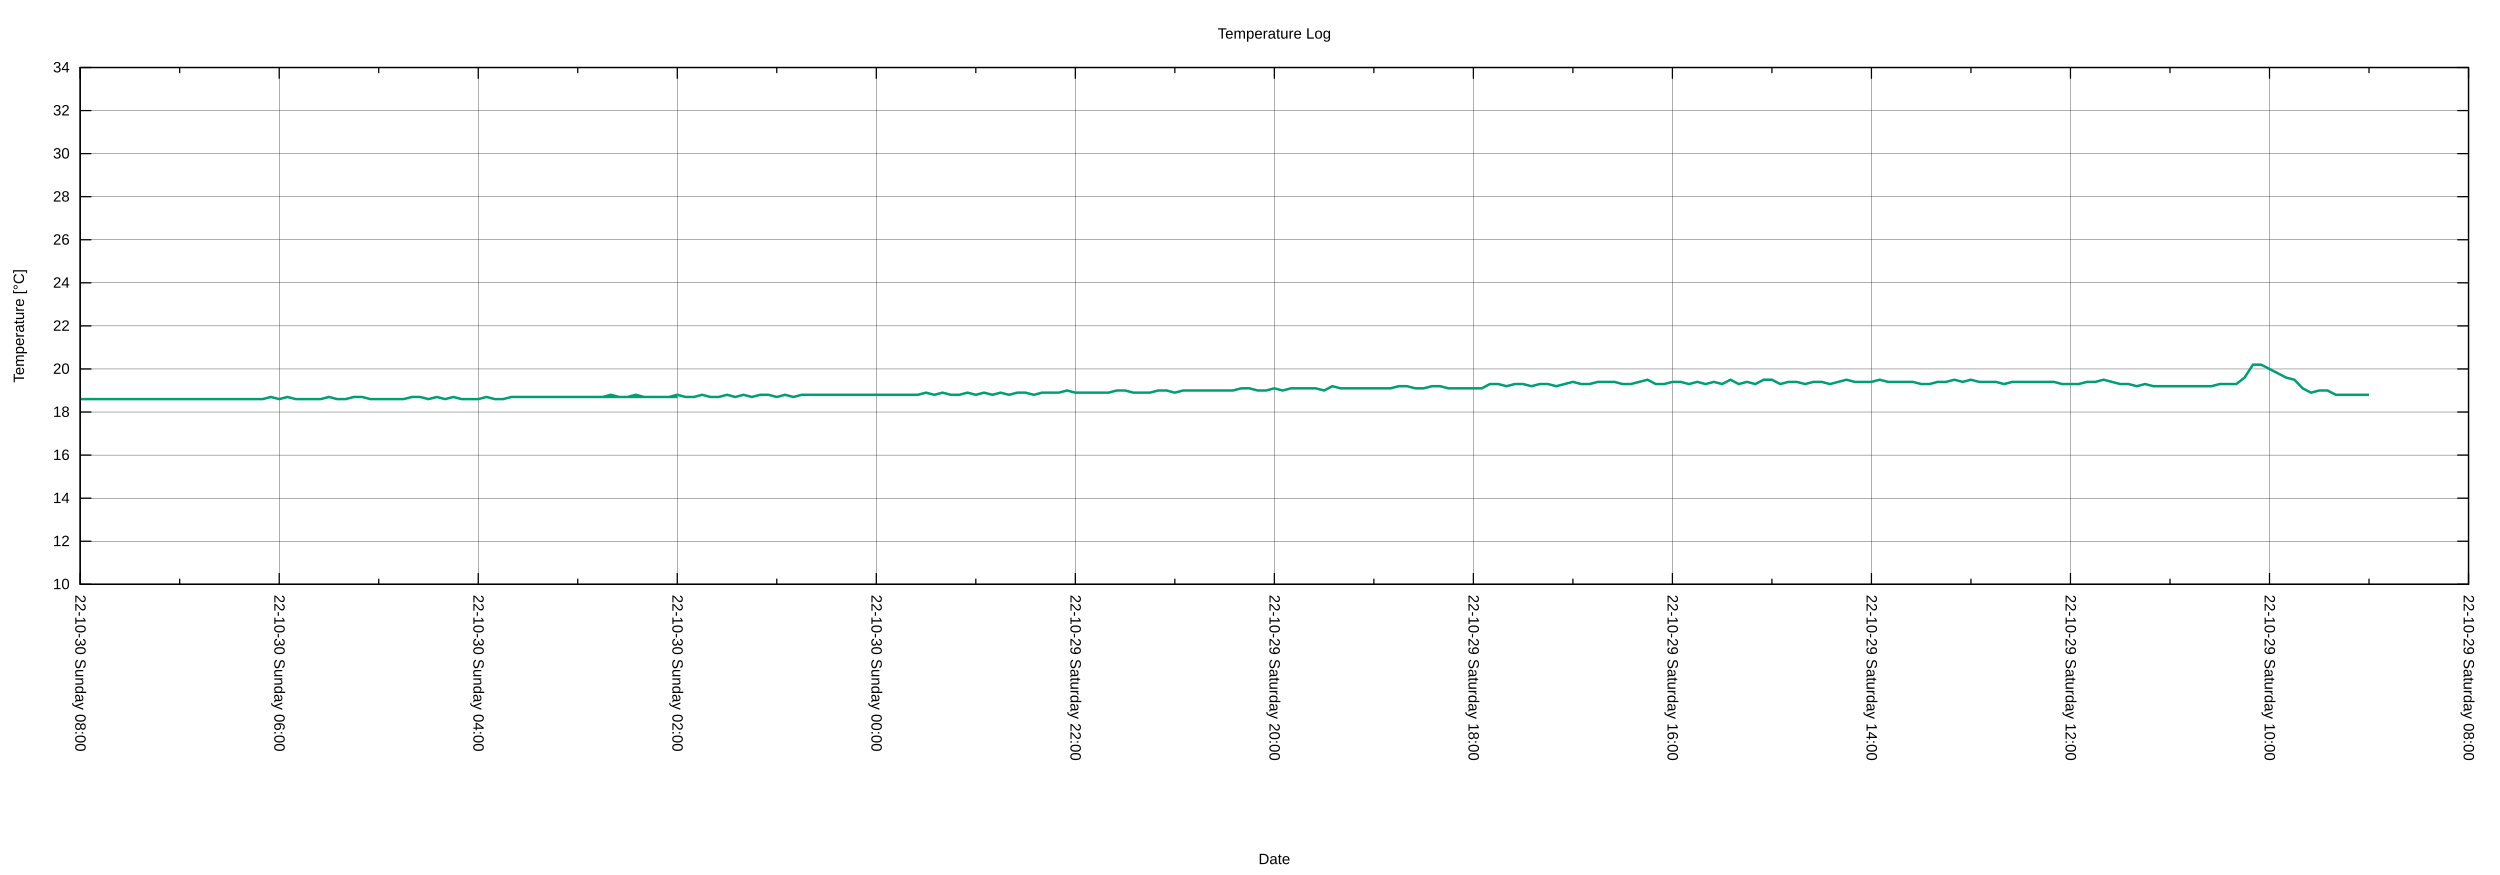
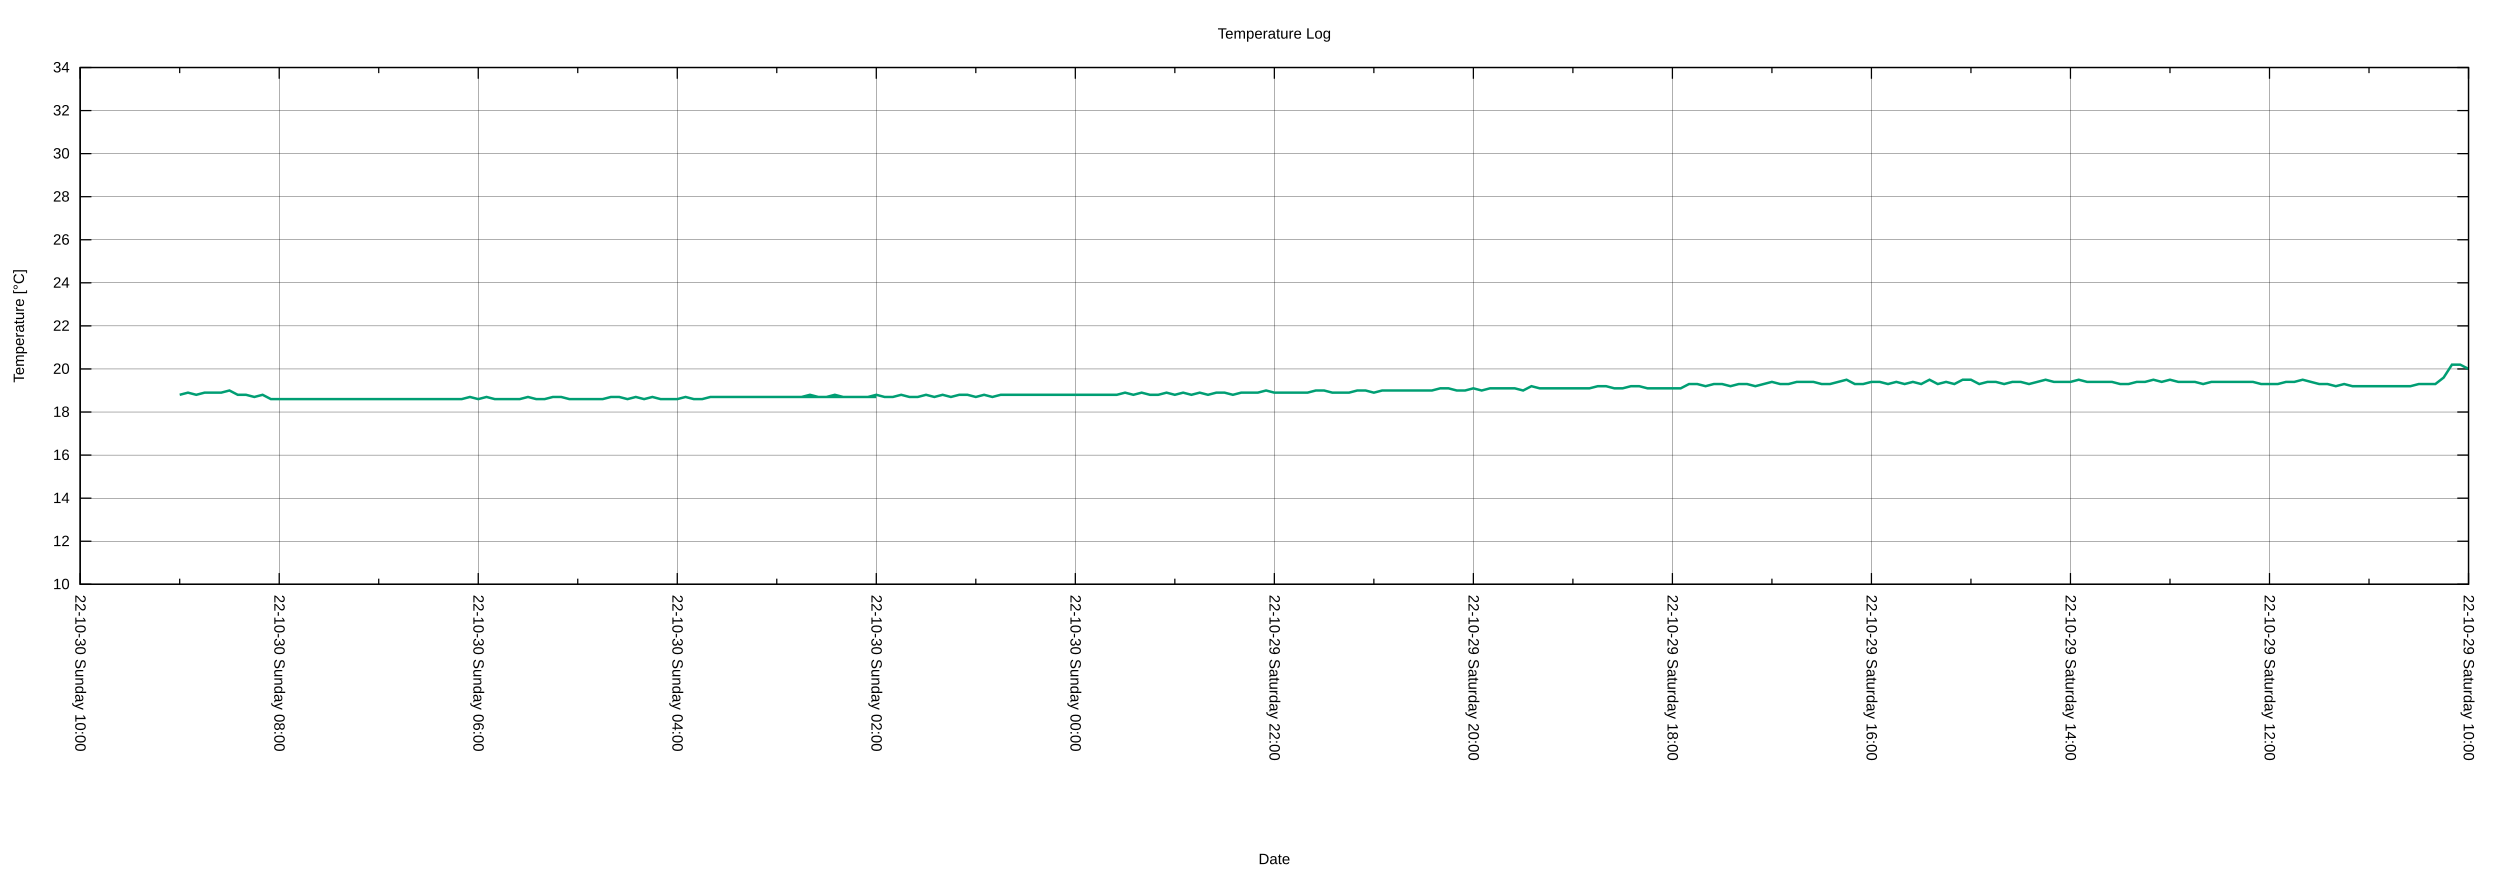
<svg xmlns="http://www.w3.org/2000/svg" xmlns:xlink="http://www.w3.org/1999/xlink" width="2000" height="700" viewBox="0 0 2000 700">
  <g id="gnuplot_canvas">
    <rect x="0" y="0" width="2000" height="700" fill="none" />
    <defs>
      <circle id="gpDot" r="0.5" stroke-width="0.5" stroke="currentColor" />
      <path id="gpPt0" stroke-width="0.222" stroke="currentColor" d="M-1,0 h2 M0,-1 v2" />
      <path id="gpPt1" stroke-width="0.222" stroke="currentColor" d="M-1,-1 L1,1 M1,-1 L-1,1" />
      <path id="gpPt2" stroke-width="0.222" stroke="currentColor" d="M-1,0 L1,0 M0,-1 L0,1 M-1,-1 L1,1 M-1,1 L1,-1" />
      <rect id="gpPt3" stroke-width="0.222" stroke="currentColor" x="-1" y="-1" width="2" height="2" />
      <rect id="gpPt4" stroke-width="0.222" stroke="currentColor" fill="currentColor" x="-1" y="-1" width="2" height="2" />
      <circle id="gpPt5" stroke-width="0.222" stroke="currentColor" cx="0" cy="0" r="1" />
      <use xlink:href="#gpPt5" id="gpPt6" fill="currentColor" stroke="none" />
      <path id="gpPt7" stroke-width="0.222" stroke="currentColor" d="M0,-1.33 L-1.33,0.67 L1.33,0.67 z" />
      <use xlink:href="#gpPt7" id="gpPt8" fill="currentColor" stroke="none" />
      <use xlink:href="#gpPt7" id="gpPt9" stroke="currentColor" transform="rotate(180)" />
      <use xlink:href="#gpPt9" id="gpPt10" fill="currentColor" stroke="none" />
      <use xlink:href="#gpPt3" id="gpPt11" stroke="currentColor" transform="rotate(45)" />
      <use xlink:href="#gpPt11" id="gpPt12" fill="currentColor" stroke="none" />
      <path id="gpPt13" stroke-width="0.222" stroke="currentColor" d="M0,1.330 L1.265,0.411 L0.782,-1.067 L-0.782,-1.076 L-1.265,0.411 z" />
      <use xlink:href="#gpPt13" id="gpPt14" fill="currentColor" stroke="none" />
      <filter id="textbox" filterUnits="objectBoundingBox" x="0" y="0" height="1" width="1">
        <feFlood flood-color="white" flood-opacity="1" result="bgnd" />
        <feComposite in="SourceGraphic" in2="bgnd" operator="atop" />
      </filter>
      <filter id="greybox" filterUnits="objectBoundingBox" x="0" y="0" height="1" width="1">
        <feFlood flood-color="lightgrey" flood-opacity="1" result="grey" />
        <feComposite in="SourceGraphic" in2="grey" operator="atop" />
      </filter>
    </defs>
    <g fill="none" color="white" stroke="currentColor" stroke-width="1.00" stroke-linecap="butt" stroke-linejoin="miter">
</g>
    <g fill="none" color="black" stroke="currentColor" stroke-width="1.00" stroke-linecap="butt" stroke-linejoin="miter">
</g>
    <g fill="none" color="black" stroke="black" stroke-width="0.25" stroke-linecap="butt" stroke-linejoin="miter">
</g>
    <g fill="none" color="black" stroke="currentColor" stroke-width="0.25" stroke-linecap="butt" stroke-linejoin="miter">
      <path stroke="black" class="gridline" d="M64.14,467.43 L1974.82,467.43  " />
    </g>
    <g fill="none" color="black" stroke="black" stroke-width="1.00" stroke-linecap="butt" stroke-linejoin="miter">
</g>
    <g fill="none" color="black" stroke="currentColor" stroke-width="1.00" stroke-linecap="butt" stroke-linejoin="miter">
      <path stroke="black" d="M64.14,467.43 L73.14,467.43 M1974.82,467.43 L1965.82,467.43  " />
      <g transform="translate(55.75,471.33)" stroke="none" fill="black" font-family="Arial" font-size="12.00" text-anchor="end">
        <text>
          <tspan font-family="Arial"> 10</tspan>
        </text>
      </g>
    </g>
    <g fill="none" color="black" stroke="currentColor" stroke-width="1.00" stroke-linecap="butt" stroke-linejoin="miter">
</g>
    <g fill="none" color="black" stroke="black" stroke-width="0.25" stroke-linecap="butt" stroke-linejoin="miter">
</g>
    <g fill="none" color="black" stroke="currentColor" stroke-width="0.25" stroke-linecap="butt" stroke-linejoin="miter">
      <path stroke="black" class="gridline" d="M64.14,432.98 L1974.82,432.98  " />
    </g>
    <g fill="none" color="black" stroke="black" stroke-width="1.00" stroke-linecap="butt" stroke-linejoin="miter">
</g>
    <g fill="none" color="black" stroke="currentColor" stroke-width="1.00" stroke-linecap="butt" stroke-linejoin="miter">
      <path stroke="black" d="M64.14,432.98 L73.14,432.98 M1974.82,432.98 L1965.82,432.98  " />
      <g transform="translate(55.75,436.88)" stroke="none" fill="black" font-family="Arial" font-size="12.00" text-anchor="end">
        <text>
          <tspan font-family="Arial"> 12</tspan>
        </text>
      </g>
    </g>
    <g fill="none" color="black" stroke="currentColor" stroke-width="1.00" stroke-linecap="butt" stroke-linejoin="miter">
</g>
    <g fill="none" color="black" stroke="black" stroke-width="0.25" stroke-linecap="butt" stroke-linejoin="miter">
</g>
    <g fill="none" color="black" stroke="currentColor" stroke-width="0.25" stroke-linecap="butt" stroke-linejoin="miter">
      <path stroke="black" class="gridline" d="M64.14,398.53 L1974.82,398.53  " />
    </g>
    <g fill="none" color="black" stroke="black" stroke-width="1.00" stroke-linecap="butt" stroke-linejoin="miter">
</g>
    <g fill="none" color="black" stroke="currentColor" stroke-width="1.00" stroke-linecap="butt" stroke-linejoin="miter">
      <path stroke="black" d="M64.14,398.53 L73.14,398.53 M1974.82,398.53 L1965.82,398.53  " />
      <g transform="translate(55.75,402.43)" stroke="none" fill="black" font-family="Arial" font-size="12.00" text-anchor="end">
        <text>
          <tspan font-family="Arial"> 14</tspan>
        </text>
      </g>
    </g>
    <g fill="none" color="black" stroke="currentColor" stroke-width="1.00" stroke-linecap="butt" stroke-linejoin="miter">
</g>
    <g fill="none" color="black" stroke="black" stroke-width="0.25" stroke-linecap="butt" stroke-linejoin="miter">
</g>
    <g fill="none" color="black" stroke="currentColor" stroke-width="0.25" stroke-linecap="butt" stroke-linejoin="miter">
      <path stroke="black" class="gridline" d="M64.14,364.07 L1974.82,364.07  " />
    </g>
    <g fill="none" color="black" stroke="black" stroke-width="1.00" stroke-linecap="butt" stroke-linejoin="miter">
</g>
    <g fill="none" color="black" stroke="currentColor" stroke-width="1.00" stroke-linecap="butt" stroke-linejoin="miter">
      <path stroke="black" d="M64.14,364.07 L73.14,364.07 M1974.82,364.07 L1965.82,364.07  " />
      <g transform="translate(55.75,367.97)" stroke="none" fill="black" font-family="Arial" font-size="12.00" text-anchor="end">
        <text>
          <tspan font-family="Arial"> 16</tspan>
        </text>
      </g>
    </g>
    <g fill="none" color="black" stroke="currentColor" stroke-width="1.00" stroke-linecap="butt" stroke-linejoin="miter">
</g>
    <g fill="none" color="black" stroke="black" stroke-width="0.25" stroke-linecap="butt" stroke-linejoin="miter">
</g>
    <g fill="none" color="black" stroke="currentColor" stroke-width="0.25" stroke-linecap="butt" stroke-linejoin="miter">
      <path stroke="black" class="gridline" d="M64.14,329.62 L1974.82,329.62  " />
    </g>
    <g fill="none" color="black" stroke="black" stroke-width="1.00" stroke-linecap="butt" stroke-linejoin="miter">
</g>
    <g fill="none" color="black" stroke="currentColor" stroke-width="1.00" stroke-linecap="butt" stroke-linejoin="miter">
      <path stroke="black" d="M64.14,329.62 L73.14,329.62 M1974.82,329.62 L1965.82,329.62  " />
      <g transform="translate(55.75,333.52)" stroke="none" fill="black" font-family="Arial" font-size="12.00" text-anchor="end">
        <text>
          <tspan font-family="Arial"> 18</tspan>
        </text>
      </g>
    </g>
    <g fill="none" color="black" stroke="currentColor" stroke-width="1.00" stroke-linecap="butt" stroke-linejoin="miter">
</g>
    <g fill="none" color="black" stroke="black" stroke-width="0.25" stroke-linecap="butt" stroke-linejoin="miter">
</g>
    <g fill="none" color="black" stroke="currentColor" stroke-width="0.25" stroke-linecap="butt" stroke-linejoin="miter">
      <path stroke="black" class="gridline" d="M64.14,295.17 L1974.82,295.17  " />
    </g>
    <g fill="none" color="black" stroke="black" stroke-width="1.00" stroke-linecap="butt" stroke-linejoin="miter">
</g>
    <g fill="none" color="black" stroke="currentColor" stroke-width="1.00" stroke-linecap="butt" stroke-linejoin="miter">
      <path stroke="black" d="M64.14,295.17 L73.14,295.17 M1974.82,295.17 L1965.82,295.17  " />
      <g transform="translate(55.75,299.07)" stroke="none" fill="black" font-family="Arial" font-size="12.00" text-anchor="end">
        <text>
          <tspan font-family="Arial"> 20</tspan>
        </text>
      </g>
    </g>
    <g fill="none" color="black" stroke="currentColor" stroke-width="1.00" stroke-linecap="butt" stroke-linejoin="miter">
</g>
    <g fill="none" color="black" stroke="black" stroke-width="0.25" stroke-linecap="butt" stroke-linejoin="miter">
</g>
    <g fill="none" color="black" stroke="currentColor" stroke-width="0.25" stroke-linecap="butt" stroke-linejoin="miter">
      <path stroke="black" class="gridline" d="M64.14,260.72 L1974.82,260.72  " />
    </g>
    <g fill="none" color="black" stroke="black" stroke-width="1.00" stroke-linecap="butt" stroke-linejoin="miter">
</g>
    <g fill="none" color="black" stroke="currentColor" stroke-width="1.00" stroke-linecap="butt" stroke-linejoin="miter">
      <path stroke="black" d="M64.14,260.72 L73.14,260.72 M1974.82,260.72 L1965.82,260.72  " />
      <g transform="translate(55.75,264.62)" stroke="none" fill="black" font-family="Arial" font-size="12.00" text-anchor="end">
        <text>
          <tspan font-family="Arial"> 22</tspan>
        </text>
      </g>
    </g>
    <g fill="none" color="black" stroke="currentColor" stroke-width="1.00" stroke-linecap="butt" stroke-linejoin="miter">
</g>
    <g fill="none" color="black" stroke="black" stroke-width="0.25" stroke-linecap="butt" stroke-linejoin="miter">
</g>
    <g fill="none" color="black" stroke="currentColor" stroke-width="0.25" stroke-linecap="butt" stroke-linejoin="miter">
      <path stroke="black" class="gridline" d="M64.14,226.27 L1974.82,226.27  " />
    </g>
    <g fill="none" color="black" stroke="black" stroke-width="1.00" stroke-linecap="butt" stroke-linejoin="miter">
</g>
    <g fill="none" color="black" stroke="currentColor" stroke-width="1.00" stroke-linecap="butt" stroke-linejoin="miter">
      <path stroke="black" d="M64.14,226.27 L73.14,226.27 M1974.82,226.27 L1965.82,226.27  " />
      <g transform="translate(55.75,230.17)" stroke="none" fill="black" font-family="Arial" font-size="12.00" text-anchor="end">
        <text>
          <tspan font-family="Arial"> 24</tspan>
        </text>
      </g>
    </g>
    <g fill="none" color="black" stroke="currentColor" stroke-width="1.00" stroke-linecap="butt" stroke-linejoin="miter">
</g>
    <g fill="none" color="black" stroke="black" stroke-width="0.25" stroke-linecap="butt" stroke-linejoin="miter">
</g>
    <g fill="none" color="black" stroke="currentColor" stroke-width="0.25" stroke-linecap="butt" stroke-linejoin="miter">
      <path stroke="black" class="gridline" d="M64.14,191.82 L1974.82,191.82  " />
    </g>
    <g fill="none" color="black" stroke="black" stroke-width="1.00" stroke-linecap="butt" stroke-linejoin="miter">
</g>
    <g fill="none" color="black" stroke="currentColor" stroke-width="1.00" stroke-linecap="butt" stroke-linejoin="miter">
      <path stroke="black" d="M64.14,191.82 L73.14,191.82 M1974.82,191.82 L1965.82,191.82  " />
      <g transform="translate(55.75,195.72)" stroke="none" fill="black" font-family="Arial" font-size="12.00" text-anchor="end">
        <text>
          <tspan font-family="Arial"> 26</tspan>
        </text>
      </g>
    </g>
    <g fill="none" color="black" stroke="currentColor" stroke-width="1.00" stroke-linecap="butt" stroke-linejoin="miter">
</g>
    <g fill="none" color="black" stroke="black" stroke-width="0.25" stroke-linecap="butt" stroke-linejoin="miter">
</g>
    <g fill="none" color="black" stroke="currentColor" stroke-width="0.25" stroke-linecap="butt" stroke-linejoin="miter">
      <path stroke="black" class="gridline" d="M64.14,157.36 L1974.82,157.36  " />
    </g>
    <g fill="none" color="black" stroke="black" stroke-width="1.00" stroke-linecap="butt" stroke-linejoin="miter">
</g>
    <g fill="none" color="black" stroke="currentColor" stroke-width="1.00" stroke-linecap="butt" stroke-linejoin="miter">
      <path stroke="black" d="M64.14,157.36 L73.14,157.36 M1974.82,157.36 L1965.82,157.36  " />
      <g transform="translate(55.75,161.26)" stroke="none" fill="black" font-family="Arial" font-size="12.00" text-anchor="end">
        <text>
          <tspan font-family="Arial"> 28</tspan>
        </text>
      </g>
    </g>
    <g fill="none" color="black" stroke="currentColor" stroke-width="1.00" stroke-linecap="butt" stroke-linejoin="miter">
</g>
    <g fill="none" color="black" stroke="black" stroke-width="0.25" stroke-linecap="butt" stroke-linejoin="miter">
</g>
    <g fill="none" color="black" stroke="currentColor" stroke-width="0.25" stroke-linecap="butt" stroke-linejoin="miter">
      <path stroke="black" class="gridline" d="M64.14,122.91 L1974.82,122.91  " />
    </g>
    <g fill="none" color="black" stroke="black" stroke-width="1.00" stroke-linecap="butt" stroke-linejoin="miter">
</g>
    <g fill="none" color="black" stroke="currentColor" stroke-width="1.00" stroke-linecap="butt" stroke-linejoin="miter">
      <path stroke="black" d="M64.14,122.91 L73.14,122.91 M1974.82,122.91 L1965.82,122.91  " />
      <g transform="translate(55.75,126.81)" stroke="none" fill="black" font-family="Arial" font-size="12.00" text-anchor="end">
        <text>
          <tspan font-family="Arial"> 30</tspan>
        </text>
      </g>
    </g>
    <g fill="none" color="black" stroke="currentColor" stroke-width="1.00" stroke-linecap="butt" stroke-linejoin="miter">
</g>
    <g fill="none" color="black" stroke="black" stroke-width="0.25" stroke-linecap="butt" stroke-linejoin="miter">
</g>
    <g fill="none" color="black" stroke="currentColor" stroke-width="0.25" stroke-linecap="butt" stroke-linejoin="miter">
      <path stroke="black" class="gridline" d="M64.14,88.46 L1974.82,88.46  " />
    </g>
    <g fill="none" color="black" stroke="black" stroke-width="1.00" stroke-linecap="butt" stroke-linejoin="miter">
</g>
    <g fill="none" color="black" stroke="currentColor" stroke-width="1.00" stroke-linecap="butt" stroke-linejoin="miter">
      <path stroke="black" d="M64.14,88.46 L73.14,88.46 M1974.82,88.46 L1965.82,88.46  " />
      <g transform="translate(55.75,92.36)" stroke="none" fill="black" font-family="Arial" font-size="12.00" text-anchor="end">
        <text>
          <tspan font-family="Arial"> 32</tspan>
        </text>
      </g>
    </g>
    <g fill="none" color="black" stroke="currentColor" stroke-width="1.00" stroke-linecap="butt" stroke-linejoin="miter">
</g>
    <g fill="none" color="black" stroke="black" stroke-width="0.25" stroke-linecap="butt" stroke-linejoin="miter">
</g>
    <g fill="none" color="black" stroke="currentColor" stroke-width="0.25" stroke-linecap="butt" stroke-linejoin="miter">
      <path stroke="black" class="gridline" d="M64.14,54.01 L1974.82,54.01  " />
    </g>
    <g fill="none" color="black" stroke="black" stroke-width="1.00" stroke-linecap="butt" stroke-linejoin="miter">
</g>
    <g fill="none" color="black" stroke="currentColor" stroke-width="1.00" stroke-linecap="butt" stroke-linejoin="miter">
      <path stroke="black" d="M64.14,54.01 L73.14,54.01 M1974.82,54.01 L1965.82,54.01  " />
      <g transform="translate(55.75,57.91)" stroke="none" fill="black" font-family="Arial" font-size="12.00" text-anchor="end">
        <text>
          <tspan font-family="Arial"> 34</tspan>
        </text>
      </g>
    </g>
    <g fill="none" color="black" stroke="currentColor" stroke-width="1.00" stroke-linecap="butt" stroke-linejoin="miter">
</g>
    <g fill="none" color="black" stroke="black" stroke-width="0.25" stroke-linecap="butt" stroke-linejoin="miter">
</g>
    <g fill="none" color="black" stroke="currentColor" stroke-width="0.25" stroke-linecap="butt" stroke-linejoin="miter">
      <path stroke="black" class="gridline" d="M1974.82,467.43 L1974.82,54.01  " />
    </g>
    <g fill="none" color="black" stroke="black" stroke-width="1.00" stroke-linecap="butt" stroke-linejoin="miter">
</g>
    <g fill="none" color="black" stroke="currentColor" stroke-width="1.00" stroke-linecap="butt" stroke-linejoin="miter">
      <path stroke="black" d="M1974.82,467.43 L1974.82,458.43 M1974.82,54.01 L1974.82,63.01  " />
      <g transform="translate(1970.92,475.82) rotate(90)" stroke="none" fill="black" font-family="Arial" font-size="12.00" text-anchor="start">
        <text>
-           <tspan font-family="Arial">22-10-29 Saturday 08:00</tspan>
+           <tspan font-family="Arial">22-10-29 Saturday 10:00</tspan>
        </text>
      </g>
    </g>
    <g fill="none" color="black" stroke="currentColor" stroke-width="1.00" stroke-linecap="butt" stroke-linejoin="miter">
      <path stroke="black" d="M1895.21,467.43 L1895.21,462.93 M1895.21,54.01 L1895.21,58.51  " />
    </g>
    <g fill="none" color="black" stroke="black" stroke-width="0.25" stroke-linecap="butt" stroke-linejoin="miter">
</g>
    <g fill="none" color="black" stroke="currentColor" stroke-width="0.25" stroke-linecap="butt" stroke-linejoin="miter">
      <path stroke="black" class="gridline" d="M1815.60,467.43 L1815.60,54.01  " />
    </g>
    <g fill="none" color="black" stroke="black" stroke-width="1.00" stroke-linecap="butt" stroke-linejoin="miter">
</g>
    <g fill="none" color="black" stroke="currentColor" stroke-width="1.00" stroke-linecap="butt" stroke-linejoin="miter">
      <path stroke="black" d="M1815.60,467.43 L1815.60,458.43 M1815.60,54.01 L1815.60,63.01  " />
      <g transform="translate(1811.70,475.82) rotate(90)" stroke="none" fill="black" font-family="Arial" font-size="12.00" text-anchor="start">
        <text>
-           <tspan font-family="Arial">22-10-29 Saturday 10:00</tspan>
+           <tspan font-family="Arial">22-10-29 Saturday 12:00</tspan>
        </text>
      </g>
    </g>
    <g fill="none" color="black" stroke="currentColor" stroke-width="1.00" stroke-linecap="butt" stroke-linejoin="miter">
      <path stroke="black" d="M1735.99,467.43 L1735.99,462.93 M1735.99,54.01 L1735.99,58.51  " />
    </g>
    <g fill="none" color="black" stroke="black" stroke-width="0.25" stroke-linecap="butt" stroke-linejoin="miter">
</g>
    <g fill="none" color="black" stroke="currentColor" stroke-width="0.25" stroke-linecap="butt" stroke-linejoin="miter">
      <path stroke="black" class="gridline" d="M1656.37,467.43 L1656.37,54.01  " />
    </g>
    <g fill="none" color="black" stroke="black" stroke-width="1.00" stroke-linecap="butt" stroke-linejoin="miter">
</g>
    <g fill="none" color="black" stroke="currentColor" stroke-width="1.00" stroke-linecap="butt" stroke-linejoin="miter">
      <path stroke="black" d="M1656.37,467.43 L1656.37,458.43 M1656.37,54.01 L1656.37,63.01  " />
      <g transform="translate(1652.47,475.82) rotate(90)" stroke="none" fill="black" font-family="Arial" font-size="12.00" text-anchor="start">
        <text>
-           <tspan font-family="Arial">22-10-29 Saturday 12:00</tspan>
+           <tspan font-family="Arial">22-10-29 Saturday 14:00</tspan>
        </text>
      </g>
    </g>
    <g fill="none" color="black" stroke="currentColor" stroke-width="1.00" stroke-linecap="butt" stroke-linejoin="miter">
      <path stroke="black" d="M1576.76,467.43 L1576.76,462.93 M1576.76,54.01 L1576.76,58.51  " />
    </g>
    <g fill="none" color="black" stroke="black" stroke-width="0.25" stroke-linecap="butt" stroke-linejoin="miter">
</g>
    <g fill="none" color="black" stroke="currentColor" stroke-width="0.25" stroke-linecap="butt" stroke-linejoin="miter">
      <path stroke="black" class="gridline" d="M1497.15,467.43 L1497.15,54.01  " />
    </g>
    <g fill="none" color="black" stroke="black" stroke-width="1.00" stroke-linecap="butt" stroke-linejoin="miter">
</g>
    <g fill="none" color="black" stroke="currentColor" stroke-width="1.00" stroke-linecap="butt" stroke-linejoin="miter">
      <path stroke="black" d="M1497.15,467.43 L1497.15,458.43 M1497.15,54.01 L1497.15,63.01  " />
      <g transform="translate(1493.25,475.82) rotate(90)" stroke="none" fill="black" font-family="Arial" font-size="12.00" text-anchor="start">
        <text>
-           <tspan font-family="Arial">22-10-29 Saturday 14:00</tspan>
+           <tspan font-family="Arial">22-10-29 Saturday 16:00</tspan>
        </text>
      </g>
    </g>
    <g fill="none" color="black" stroke="currentColor" stroke-width="1.00" stroke-linecap="butt" stroke-linejoin="miter">
      <path stroke="black" d="M1417.54,467.43 L1417.54,462.93 M1417.54,54.01 L1417.54,58.51  " />
    </g>
    <g fill="none" color="black" stroke="black" stroke-width="0.25" stroke-linecap="butt" stroke-linejoin="miter">
</g>
    <g fill="none" color="black" stroke="currentColor" stroke-width="0.25" stroke-linecap="butt" stroke-linejoin="miter">
      <path stroke="black" class="gridline" d="M1337.93,467.43 L1337.93,54.01  " />
    </g>
    <g fill="none" color="black" stroke="black" stroke-width="1.00" stroke-linecap="butt" stroke-linejoin="miter">
</g>
    <g fill="none" color="black" stroke="currentColor" stroke-width="1.00" stroke-linecap="butt" stroke-linejoin="miter">
      <path stroke="black" d="M1337.93,467.43 L1337.93,458.43 M1337.93,54.01 L1337.93,63.01  " />
      <g transform="translate(1334.03,475.82) rotate(90)" stroke="none" fill="black" font-family="Arial" font-size="12.00" text-anchor="start">
        <text>
-           <tspan font-family="Arial">22-10-29 Saturday 16:00</tspan>
+           <tspan font-family="Arial">22-10-29 Saturday 18:00</tspan>
        </text>
      </g>
    </g>
    <g fill="none" color="black" stroke="currentColor" stroke-width="1.00" stroke-linecap="butt" stroke-linejoin="miter">
      <path stroke="black" d="M1258.32,467.43 L1258.32,462.93 M1258.32,54.01 L1258.32,58.51  " />
    </g>
    <g fill="none" color="black" stroke="black" stroke-width="0.25" stroke-linecap="butt" stroke-linejoin="miter">
</g>
    <g fill="none" color="black" stroke="currentColor" stroke-width="0.25" stroke-linecap="butt" stroke-linejoin="miter">
      <path stroke="black" class="gridline" d="M1178.70,467.43 L1178.70,54.01  " />
    </g>
    <g fill="none" color="black" stroke="black" stroke-width="1.00" stroke-linecap="butt" stroke-linejoin="miter">
</g>
    <g fill="none" color="black" stroke="currentColor" stroke-width="1.00" stroke-linecap="butt" stroke-linejoin="miter">
      <path stroke="black" d="M1178.70,467.43 L1178.70,458.43 M1178.70,54.01 L1178.70,63.01  " />
      <g transform="translate(1174.80,475.82) rotate(90)" stroke="none" fill="black" font-family="Arial" font-size="12.00" text-anchor="start">
        <text>
-           <tspan font-family="Arial">22-10-29 Saturday 18:00</tspan>
+           <tspan font-family="Arial">22-10-29 Saturday 20:00</tspan>
        </text>
      </g>
    </g>
    <g fill="none" color="black" stroke="currentColor" stroke-width="1.00" stroke-linecap="butt" stroke-linejoin="miter">
      <path stroke="black" d="M1099.09,467.43 L1099.09,462.93 M1099.09,54.01 L1099.09,58.51  " />
    </g>
    <g fill="none" color="black" stroke="black" stroke-width="0.25" stroke-linecap="butt" stroke-linejoin="miter">
</g>
    <g fill="none" color="black" stroke="currentColor" stroke-width="0.25" stroke-linecap="butt" stroke-linejoin="miter">
      <path stroke="black" class="gridline" d="M1019.48,467.43 L1019.48,54.01  " />
    </g>
    <g fill="none" color="black" stroke="black" stroke-width="1.00" stroke-linecap="butt" stroke-linejoin="miter">
</g>
    <g fill="none" color="black" stroke="currentColor" stroke-width="1.00" stroke-linecap="butt" stroke-linejoin="miter">
      <path stroke="black" d="M1019.48,467.43 L1019.48,458.43 M1019.48,54.01 L1019.48,63.01  " />
      <g transform="translate(1015.58,475.82) rotate(90)" stroke="none" fill="black" font-family="Arial" font-size="12.00" text-anchor="start">
        <text>
-           <tspan font-family="Arial">22-10-29 Saturday 20:00</tspan>
+           <tspan font-family="Arial">22-10-29 Saturday 22:00</tspan>
        </text>
      </g>
    </g>
    <g fill="none" color="black" stroke="currentColor" stroke-width="1.00" stroke-linecap="butt" stroke-linejoin="miter">
      <path stroke="black" d="M939.87,467.43 L939.87,462.93 M939.87,54.01 L939.87,58.51  " />
    </g>
    <g fill="none" color="black" stroke="black" stroke-width="0.25" stroke-linecap="butt" stroke-linejoin="miter">
</g>
    <g fill="none" color="black" stroke="currentColor" stroke-width="0.25" stroke-linecap="butt" stroke-linejoin="miter">
      <path stroke="black" class="gridline" d="M860.26,467.43 L860.26,54.01  " />
    </g>
    <g fill="none" color="black" stroke="black" stroke-width="1.00" stroke-linecap="butt" stroke-linejoin="miter">
</g>
    <g fill="none" color="black" stroke="currentColor" stroke-width="1.00" stroke-linecap="butt" stroke-linejoin="miter">
      <path stroke="black" d="M860.26,467.43 L860.26,458.43 M860.26,54.01 L860.26,63.01  " />
      <g transform="translate(856.36,475.82) rotate(90)" stroke="none" fill="black" font-family="Arial" font-size="12.00" text-anchor="start">
        <text>
-           <tspan font-family="Arial">22-10-29 Saturday 22:00</tspan>
+           <tspan font-family="Arial">22-10-30 Sunday 00:00</tspan>
        </text>
      </g>
    </g>
    <g fill="none" color="black" stroke="currentColor" stroke-width="1.00" stroke-linecap="butt" stroke-linejoin="miter">
      <path stroke="black" d="M780.65,467.43 L780.65,462.93 M780.65,54.01 L780.65,58.51  " />
    </g>
    <g fill="none" color="black" stroke="black" stroke-width="0.25" stroke-linecap="butt" stroke-linejoin="miter">
</g>
    <g fill="none" color="black" stroke="currentColor" stroke-width="0.25" stroke-linecap="butt" stroke-linejoin="miter">
      <path stroke="black" class="gridline" d="M701.03,467.43 L701.03,54.01  " />
    </g>
    <g fill="none" color="black" stroke="black" stroke-width="1.00" stroke-linecap="butt" stroke-linejoin="miter">
</g>
    <g fill="none" color="black" stroke="currentColor" stroke-width="1.00" stroke-linecap="butt" stroke-linejoin="miter">
      <path stroke="black" d="M701.03,467.43 L701.03,458.43 M701.03,54.01 L701.03,63.01  " />
      <g transform="translate(697.13,475.82) rotate(90)" stroke="none" fill="black" font-family="Arial" font-size="12.00" text-anchor="start">
        <text>
-           <tspan font-family="Arial">22-10-30 Sunday 00:00</tspan>
+           <tspan font-family="Arial">22-10-30 Sunday 02:00</tspan>
        </text>
      </g>
    </g>
    <g fill="none" color="black" stroke="currentColor" stroke-width="1.00" stroke-linecap="butt" stroke-linejoin="miter">
      <path stroke="black" d="M621.42,467.43 L621.42,462.93 M621.42,54.01 L621.42,58.51  " />
    </g>
    <g fill="none" color="black" stroke="black" stroke-width="0.25" stroke-linecap="butt" stroke-linejoin="miter">
</g>
    <g fill="none" color="black" stroke="currentColor" stroke-width="0.25" stroke-linecap="butt" stroke-linejoin="miter">
      <path stroke="black" class="gridline" d="M541.81,467.43 L541.81,54.01  " />
    </g>
    <g fill="none" color="black" stroke="black" stroke-width="1.00" stroke-linecap="butt" stroke-linejoin="miter">
</g>
    <g fill="none" color="black" stroke="currentColor" stroke-width="1.00" stroke-linecap="butt" stroke-linejoin="miter">
      <path stroke="black" d="M541.81,467.43 L541.81,458.43 M541.81,54.01 L541.81,63.01  " />
      <g transform="translate(537.91,475.82) rotate(90)" stroke="none" fill="black" font-family="Arial" font-size="12.00" text-anchor="start">
        <text>
-           <tspan font-family="Arial">22-10-30 Sunday 02:00</tspan>
+           <tspan font-family="Arial">22-10-30 Sunday 04:00</tspan>
        </text>
      </g>
    </g>
    <g fill="none" color="black" stroke="currentColor" stroke-width="1.00" stroke-linecap="butt" stroke-linejoin="miter">
      <path stroke="black" d="M462.20,467.43 L462.20,462.93 M462.20,54.01 L462.20,58.51  " />
    </g>
    <g fill="none" color="black" stroke="black" stroke-width="0.25" stroke-linecap="butt" stroke-linejoin="miter">
</g>
    <g fill="none" color="black" stroke="currentColor" stroke-width="0.25" stroke-linecap="butt" stroke-linejoin="miter">
      <path stroke="black" class="gridline" d="M382.59,467.43 L382.59,54.01  " />
    </g>
    <g fill="none" color="black" stroke="black" stroke-width="1.00" stroke-linecap="butt" stroke-linejoin="miter">
</g>
    <g fill="none" color="black" stroke="currentColor" stroke-width="1.00" stroke-linecap="butt" stroke-linejoin="miter">
      <path stroke="black" d="M382.59,467.43 L382.59,458.43 M382.59,54.01 L382.59,63.01  " />
      <g transform="translate(378.69,475.82) rotate(90)" stroke="none" fill="black" font-family="Arial" font-size="12.00" text-anchor="start">
        <text>
-           <tspan font-family="Arial">22-10-30 Sunday 04:00</tspan>
+           <tspan font-family="Arial">22-10-30 Sunday 06:00</tspan>
        </text>
      </g>
    </g>
    <g fill="none" color="black" stroke="currentColor" stroke-width="1.00" stroke-linecap="butt" stroke-linejoin="miter">
      <path stroke="black" d="M302.98,467.43 L302.98,462.93 M302.98,54.01 L302.98,58.51  " />
    </g>
    <g fill="none" color="black" stroke="black" stroke-width="0.25" stroke-linecap="butt" stroke-linejoin="miter">
</g>
    <g fill="none" color="black" stroke="currentColor" stroke-width="0.25" stroke-linecap="butt" stroke-linejoin="miter">
      <path stroke="black" class="gridline" d="M223.36,467.43 L223.36,54.01  " />
    </g>
    <g fill="none" color="black" stroke="black" stroke-width="1.00" stroke-linecap="butt" stroke-linejoin="miter">
</g>
    <g fill="none" color="black" stroke="currentColor" stroke-width="1.00" stroke-linecap="butt" stroke-linejoin="miter">
      <path stroke="black" d="M223.36,467.43 L223.36,458.43 M223.36,54.01 L223.36,63.01  " />
      <g transform="translate(219.46,475.82) rotate(90)" stroke="none" fill="black" font-family="Arial" font-size="12.00" text-anchor="start">
        <text>
-           <tspan font-family="Arial">22-10-30 Sunday 06:00</tspan>
+           <tspan font-family="Arial">22-10-30 Sunday 08:00</tspan>
        </text>
      </g>
    </g>
    <g fill="none" color="black" stroke="currentColor" stroke-width="1.00" stroke-linecap="butt" stroke-linejoin="miter">
      <path stroke="black" d="M143.75,467.43 L143.75,462.93 M143.75,54.01 L143.75,58.51  " />
    </g>
    <g fill="none" color="black" stroke="black" stroke-width="0.25" stroke-linecap="butt" stroke-linejoin="miter">
</g>
    <g fill="none" color="black" stroke="currentColor" stroke-width="0.25" stroke-linecap="butt" stroke-linejoin="miter">
      <path stroke="black" class="gridline" d="M64.14,467.43 L64.14,54.01  " />
    </g>
    <g fill="none" color="black" stroke="black" stroke-width="1.00" stroke-linecap="butt" stroke-linejoin="miter">
</g>
    <g fill="none" color="black" stroke="currentColor" stroke-width="1.00" stroke-linecap="butt" stroke-linejoin="miter">
      <path stroke="black" d="M64.14,467.43 L64.14,458.43 M64.14,54.01 L64.14,63.01  " />
      <g transform="translate(60.24,475.82) rotate(90)" stroke="none" fill="black" font-family="Arial" font-size="12.00" text-anchor="start">
        <text>
-           <tspan font-family="Arial">22-10-30 Sunday 08:00</tspan>
+           <tspan font-family="Arial">22-10-30 Sunday 10:00</tspan>
        </text>
      </g>
    </g>
    <g fill="none" color="black" stroke="currentColor" stroke-width="1.00" stroke-linecap="butt" stroke-linejoin="miter">
</g>
    <g fill="none" color="black" stroke="currentColor" stroke-width="1.00" stroke-linecap="butt" stroke-linejoin="miter">
      <path stroke="black" d="M64.14,54.01 L64.14,467.43 L1974.82,467.43 L1974.82,54.01 L64.14,54.01 Z  " />
    </g>
    <g fill="none" color="black" stroke="currentColor" stroke-width="1.00" stroke-linecap="butt" stroke-linejoin="miter">
      <g transform="translate(19.18,260.72) rotate(270)" stroke="none" fill="black" font-family="Arial" font-size="12.00" text-anchor="middle">
        <text>
          <tspan font-family="Arial">Temperature [°C]</tspan>
        </text>
      </g>
    </g>
    <g fill="none" color="black" stroke="currentColor" stroke-width="1.00" stroke-linecap="butt" stroke-linejoin="miter">
      <g transform="translate(1019.48,691.30)" stroke="none" fill="black" font-family="Arial" font-size="12.00" text-anchor="middle">
        <text>
          <tspan font-family="Arial">Date</tspan>
        </text>
      </g>
    </g>
    <g fill="none" color="black" stroke="currentColor" stroke-width="1.00" stroke-linecap="butt" stroke-linejoin="miter">
</g>
    <g id="gnuplot_plot_1">
      <g fill="none" color="white" stroke="currentColor" stroke-width="2.00" stroke-linecap="butt" stroke-linejoin="miter">
</g>
      <g fill="none" color="black" stroke="currentColor" stroke-width="2.00" stroke-linecap="butt" stroke-linejoin="miter">
-         <path stroke="rgb(  0, 158, 115)" d="M64.14,319.29 L70.77,319.29 L77.41,319.29 L84.04,319.29 L90.68,319.29 L97.31,319.29 L103.95,319.29 L110.58,319.29   L117.21,319.29 L123.85,319.29 L130.48,319.29 L137.12,319.29 L143.75,319.29 L150.39,319.29 L157.02,319.29 L163.65,319.29   L170.29,319.29 L176.92,319.29 L183.56,319.29 L190.19,319.29 L196.83,319.29 L203.46,319.29 L210.09,319.29 L216.73,317.57   L223.36,319.29 L230.00,317.57 L236.63,319.29 L243.27,319.29 L249.90,319.29 L256.53,319.29 L263.17,317.57 L269.80,319.29   L276.44,319.29 L283.07,317.57 L289.71,317.57 L296.34,319.29 L302.98,319.29 L309.61,319.29 L316.24,319.29 L322.88,319.29   L329.51,317.57 L336.15,317.57 L342.78,319.29 L349.42,317.57 L356.05,319.29 L362.68,317.57 L369.32,319.29 L375.95,319.29   L382.59,319.29 L389.22,317.57 L395.86,319.29 L402.49,319.29 L409.12,317.57 L415.76,317.57 L422.39,317.57 L429.03,317.57   L435.66,317.57 L442.30,317.57 L448.93,317.57 L455.56,317.57 L462.20,317.57 L468.83,317.57 L475.47,317.57 L482.10,317.57   L488.74,317.57 L495.37,317.57 L502.00,317.57 L508.64,315.84 L515.27,317.57 L521.91,317.57 L528.54,317.57 L535.18,317.57   L541.81,317.57 L468.83,317.57 L475.47,317.57 L482.10,317.57 L488.74,315.84 L495.37,317.57 L502.00,317.57 L508.64,317.57   L515.27,317.57 L521.91,317.57 L528.54,317.57 L535.18,317.57 L541.81,315.84 L548.44,317.57 L555.08,317.57 L561.71,315.84   L568.35,317.57 L574.98,317.57 L581.62,315.84 L588.25,317.57 L594.88,315.84 L601.52,317.57 L608.15,315.84 L614.79,315.84   L621.42,317.57 L628.06,315.84 L634.69,317.57 L641.32,315.84 L647.96,315.84 L654.59,315.84 L661.23,315.84 L667.86,315.84   L674.50,315.84 L681.13,315.84 L687.76,315.84 L694.40,315.84 L701.03,315.84 L707.67,315.84 L714.30,315.84 L720.94,315.84   L727.57,315.84 L734.20,315.84 L740.84,314.12 L747.47,315.84 L754.11,314.12 L760.74,315.84 L767.38,315.84 L774.01,314.12   L780.65,315.84 L787.28,314.12 L793.91,315.84 L800.55,314.12 L807.18,315.84 L813.82,314.12 L820.45,314.12 L827.09,315.84   L833.72,314.12 L840.35,314.12 L846.99,314.12 L853.62,312.40 L860.26,314.12 L866.89,314.12 L873.53,314.12 L880.16,314.12   L886.79,314.12 L893.43,312.40 L900.06,312.40 L906.70,314.12 L913.33,314.12 L919.97,314.12 L926.60,312.40 L933.23,312.40   L939.87,314.12 L946.50,312.40 L953.14,312.40 L959.77,312.40 L966.41,312.40 L973.04,312.40 L979.67,312.40 L986.31,312.40   L992.94,310.67 L999.58,310.67 L1006.21,312.40 L1012.85,312.40 L1019.48,310.67 L1026.11,312.40 L1032.75,310.67 L1039.38,310.67   L1046.02,310.67 L1052.65,310.67 L1059.29,312.40 L1065.92,308.95 L1072.55,310.67 L1079.19,310.67 L1085.82,310.67 L1092.46,310.67   L1099.09,310.67 L1105.73,310.67 L1112.36,310.67 L1118.99,308.95 L1125.63,308.95 L1132.26,310.67 L1138.90,310.67 L1145.53,308.95   L1152.17,308.95 L1158.80,310.67 L1165.43,310.67 L1172.07,310.67 L1178.70,310.67 L1185.34,310.67 L1191.97,307.23 L1198.61,307.23   L1205.24,308.95 L1211.87,307.23 L1218.51,307.23 L1225.14,308.95 L1231.78,307.23 L1238.41,307.23 L1245.05,308.95 L1251.68,307.23   L1258.32,305.51 L1264.95,307.23 L1271.58,307.23 L1278.22,305.51 L1284.85,305.51 L1291.49,305.51 L1298.12,307.23 L1304.76,307.23   L1311.39,305.51 L1318.02,303.78 L1324.66,307.23 L1331.29,307.23 L1337.93,305.51 L1344.56,305.51 L1351.20,307.23 L1357.83,305.51   L1364.46,307.23 L1371.10,305.51 L1377.73,307.23 L1384.37,303.78 L1391.00,307.23 L1397.64,305.51 L1404.27,307.23 L1410.90,303.78   L1417.54,303.78 L1424.17,307.23 L1430.81,305.51 L1437.44,305.51 L1444.08,307.23 L1450.71,305.51 L1457.34,305.51 L1463.98,307.23   L1470.61,305.51 L1477.25,303.78 L1483.88,305.51 L1490.52,305.51 L1497.15,305.51 L1503.78,303.78 L1510.42,305.51 L1517.05,305.51   L1523.69,305.51 L1530.32,305.51 L1536.96,307.23 L1543.59,307.23 L1550.22,305.51 L1556.86,305.51 L1563.49,303.78 L1570.13,305.51   L1576.76,303.78 L1583.40,305.51 L1590.03,305.51 L1596.66,305.51 L1603.30,307.23 L1609.93,305.51 L1616.57,305.51 L1623.20,305.51   L1629.84,305.51 L1636.47,305.51 L1643.10,305.51 L1649.74,307.23 L1656.37,307.23 L1663.01,307.23 L1669.64,305.51 L1676.28,305.51   L1682.91,303.78 L1689.54,305.51 L1696.18,307.23 L1702.81,307.23 L1709.45,308.95 L1716.08,307.23 L1722.72,308.95 L1729.35,308.95   L1735.99,308.95 L1742.62,308.95 L1749.25,308.95 L1755.89,308.95 L1762.52,308.95 L1769.16,308.95 L1775.79,307.23 L1782.43,307.23   L1789.06,307.23 L1795.69,302.06 L1802.33,291.73 L1808.96,291.73 L1815.60,295.17 L1822.23,298.62 L1828.87,302.06 L1835.50,303.78   L1842.13,310.67 L1848.77,314.12 L1855.40,312.40 L1862.04,312.40 L1868.67,315.84 L1875.31,315.84 L1881.94,315.84 L1888.57,315.84   L1895.21,315.84  " />
+         <path stroke="rgb(  0, 158, 115)" d="M143.75,315.84 L150.39,314.12 L157.02,315.84 L163.65,314.12 L170.29,314.12 L176.92,314.12 L183.56,312.40 L190.19,315.84   L196.83,315.84 L203.46,317.57 L210.09,315.84 L216.73,319.29 L223.36,319.29 L230.00,319.29 L236.63,319.29 L243.27,319.29   L249.90,319.29 L256.53,319.29 L263.17,319.29 L269.80,319.29 L276.44,319.29 L283.07,319.29 L289.71,319.29 L296.34,319.29   L302.98,319.29 L309.61,319.29 L316.24,319.29 L322.88,319.29 L329.51,319.29 L336.15,319.29 L342.78,319.29 L349.42,319.29   L356.05,319.29 L362.68,319.29 L369.32,319.29 L375.95,317.57 L382.59,319.29 L389.22,317.57 L395.86,319.29 L402.49,319.29   L409.12,319.29 L415.76,319.29 L422.39,317.57 L429.03,319.29 L435.66,319.29 L442.30,317.57 L448.93,317.57 L455.56,319.29   L462.20,319.29 L468.83,319.29 L475.47,319.29 L482.10,319.29 L488.74,317.57 L495.37,317.57 L502.00,319.29 L508.64,317.57   L515.27,319.29 L521.91,317.57 L528.54,319.29 L535.18,319.29 L541.81,319.29 L548.44,317.57 L555.08,319.29 L561.71,319.29   L568.35,317.57 L574.98,317.57 L581.62,317.57 L588.25,317.57 L594.88,317.57 L601.52,317.57 L608.15,317.57 L614.79,317.57   L621.42,317.57 L628.06,317.57 L634.69,317.57 L641.32,317.57 L647.96,317.57 L654.59,317.57 L661.23,317.57 L667.86,315.84   L674.50,317.57 L681.13,317.57 L687.76,317.57 L694.40,317.57 L701.03,317.57 L628.06,317.57 L634.69,317.57 L641.32,317.57   L647.96,315.84 L654.59,317.57 L661.23,317.57 L667.86,317.57 L674.50,317.57 L681.13,317.57 L687.76,317.57 L694.40,317.57   L701.03,315.84 L707.67,317.57 L714.30,317.57 L720.94,315.84 L727.57,317.57 L734.20,317.57 L740.84,315.84 L747.47,317.57   L754.11,315.84 L760.74,317.57 L767.38,315.84 L774.01,315.84 L780.65,317.57 L787.28,315.84 L793.91,317.57 L800.55,315.84   L807.18,315.84 L813.82,315.84 L820.45,315.84 L827.09,315.84 L833.72,315.84 L840.35,315.84 L846.99,315.84 L853.62,315.84   L860.26,315.84 L866.89,315.84 L873.53,315.84 L880.16,315.84 L886.79,315.84 L893.43,315.84 L900.06,314.12 L906.70,315.84   L913.33,314.12 L919.97,315.84 L926.60,315.84 L933.23,314.12 L939.87,315.84 L946.50,314.12 L953.14,315.84 L959.77,314.12   L966.41,315.84 L973.04,314.12 L979.67,314.12 L986.31,315.84 L992.94,314.12 L999.58,314.12 L1006.21,314.12 L1012.85,312.40   L1019.48,314.12 L1026.11,314.12 L1032.75,314.12 L1039.38,314.12 L1046.02,314.12 L1052.65,312.40 L1059.29,312.40 L1065.92,314.12   L1072.55,314.12 L1079.19,314.12 L1085.82,312.40 L1092.46,312.40 L1099.09,314.12 L1105.73,312.40 L1112.36,312.40 L1118.99,312.40   L1125.63,312.40 L1132.26,312.40 L1138.90,312.40 L1145.53,312.40 L1152.17,310.67 L1158.80,310.67 L1165.43,312.40 L1172.07,312.40   L1178.70,310.67 L1185.34,312.40 L1191.97,310.67 L1198.61,310.67 L1205.24,310.67 L1211.87,310.67 L1218.51,312.40 L1225.14,308.95   L1231.78,310.67 L1238.41,310.67 L1245.05,310.67 L1251.68,310.67 L1258.32,310.67 L1264.95,310.67 L1271.58,310.67 L1278.22,308.95   L1284.85,308.95 L1291.49,310.67 L1298.12,310.67 L1304.76,308.95 L1311.39,308.95 L1318.02,310.67 L1324.66,310.67 L1331.29,310.67   L1337.93,310.67 L1344.56,310.67 L1351.20,307.23 L1357.83,307.23 L1364.46,308.95 L1371.10,307.23 L1377.73,307.23 L1384.37,308.95   L1391.00,307.23 L1397.64,307.23 L1404.27,308.95 L1410.90,307.23 L1417.54,305.51 L1424.17,307.23 L1430.81,307.23 L1437.44,305.51   L1444.08,305.51 L1450.71,305.51 L1457.34,307.23 L1463.98,307.23 L1470.61,305.51 L1477.25,303.78 L1483.88,307.23 L1490.52,307.23   L1497.15,305.51 L1503.78,305.51 L1510.42,307.23 L1517.05,305.51 L1523.69,307.23 L1530.32,305.51 L1536.96,307.23 L1543.59,303.78   L1550.22,307.23 L1556.86,305.51 L1563.49,307.23 L1570.13,303.78 L1576.76,303.78 L1583.40,307.23 L1590.03,305.51 L1596.66,305.51   L1603.30,307.23 L1609.93,305.51 L1616.57,305.51 L1623.20,307.23 L1629.84,305.51 L1636.47,303.78 L1643.10,305.51 L1649.74,305.51   L1656.37,305.51 L1663.01,303.78 L1669.64,305.51 L1676.28,305.51 L1682.91,305.51 L1689.54,305.51 L1696.18,307.23 L1702.81,307.23   L1709.45,305.51 L1716.08,305.51 L1722.72,303.78 L1729.35,305.51 L1735.99,303.78 L1742.62,305.51 L1749.25,305.51 L1755.89,305.51   L1762.52,307.23 L1769.16,305.51 L1775.79,305.51 L1782.43,305.51 L1789.06,305.51 L1795.69,305.51 L1802.33,305.51 L1808.96,307.23   L1815.60,307.23 L1822.23,307.23 L1828.87,305.51 L1835.50,305.51 L1842.13,303.78 L1848.77,305.51 L1855.40,307.23 L1862.04,307.23   L1868.67,308.95 L1875.31,307.23 L1881.94,308.95 L1888.57,308.95 L1895.21,308.95 L1901.84,308.95 L1908.48,308.95 L1915.11,308.95   L1921.75,308.95 L1928.38,308.95 L1935.01,307.23 L1941.65,307.23 L1948.28,307.23 L1954.92,302.06 L1961.55,291.73 L1968.19,291.73   L1974.82,295.17  " />
      </g>
    </g>
    <g fill="none" color="black" stroke="currentColor" stroke-width="2.00" stroke-linecap="butt" stroke-linejoin="miter">
</g>
    <g fill="none" color="black" stroke="black" stroke-width="1.00" stroke-linecap="butt" stroke-linejoin="miter">
</g>
    <g fill="none" color="black" stroke="currentColor" stroke-width="1.00" stroke-linecap="butt" stroke-linejoin="miter">
      <path stroke="black" d="M64.14,54.01 L64.14,467.43 L1974.82,467.43 L1974.82,54.01 L64.14,54.01 Z  " />
    </g>
    <g fill="none" color="black" stroke="currentColor" stroke-width="1.00" stroke-linecap="butt" stroke-linejoin="miter">
      <g transform="translate(1019.48,30.91)" stroke="none" fill="black" font-family="Arial" font-size="12.00" text-anchor="middle">
        <text>
          <tspan font-family="Arial">Temperature Log</tspan>
        </text>
      </g>
    </g>
    <g fill="none" color="black" stroke="currentColor" stroke-width="1.00" stroke-linecap="butt" stroke-linejoin="miter">
</g>
  </g>
</svg>
